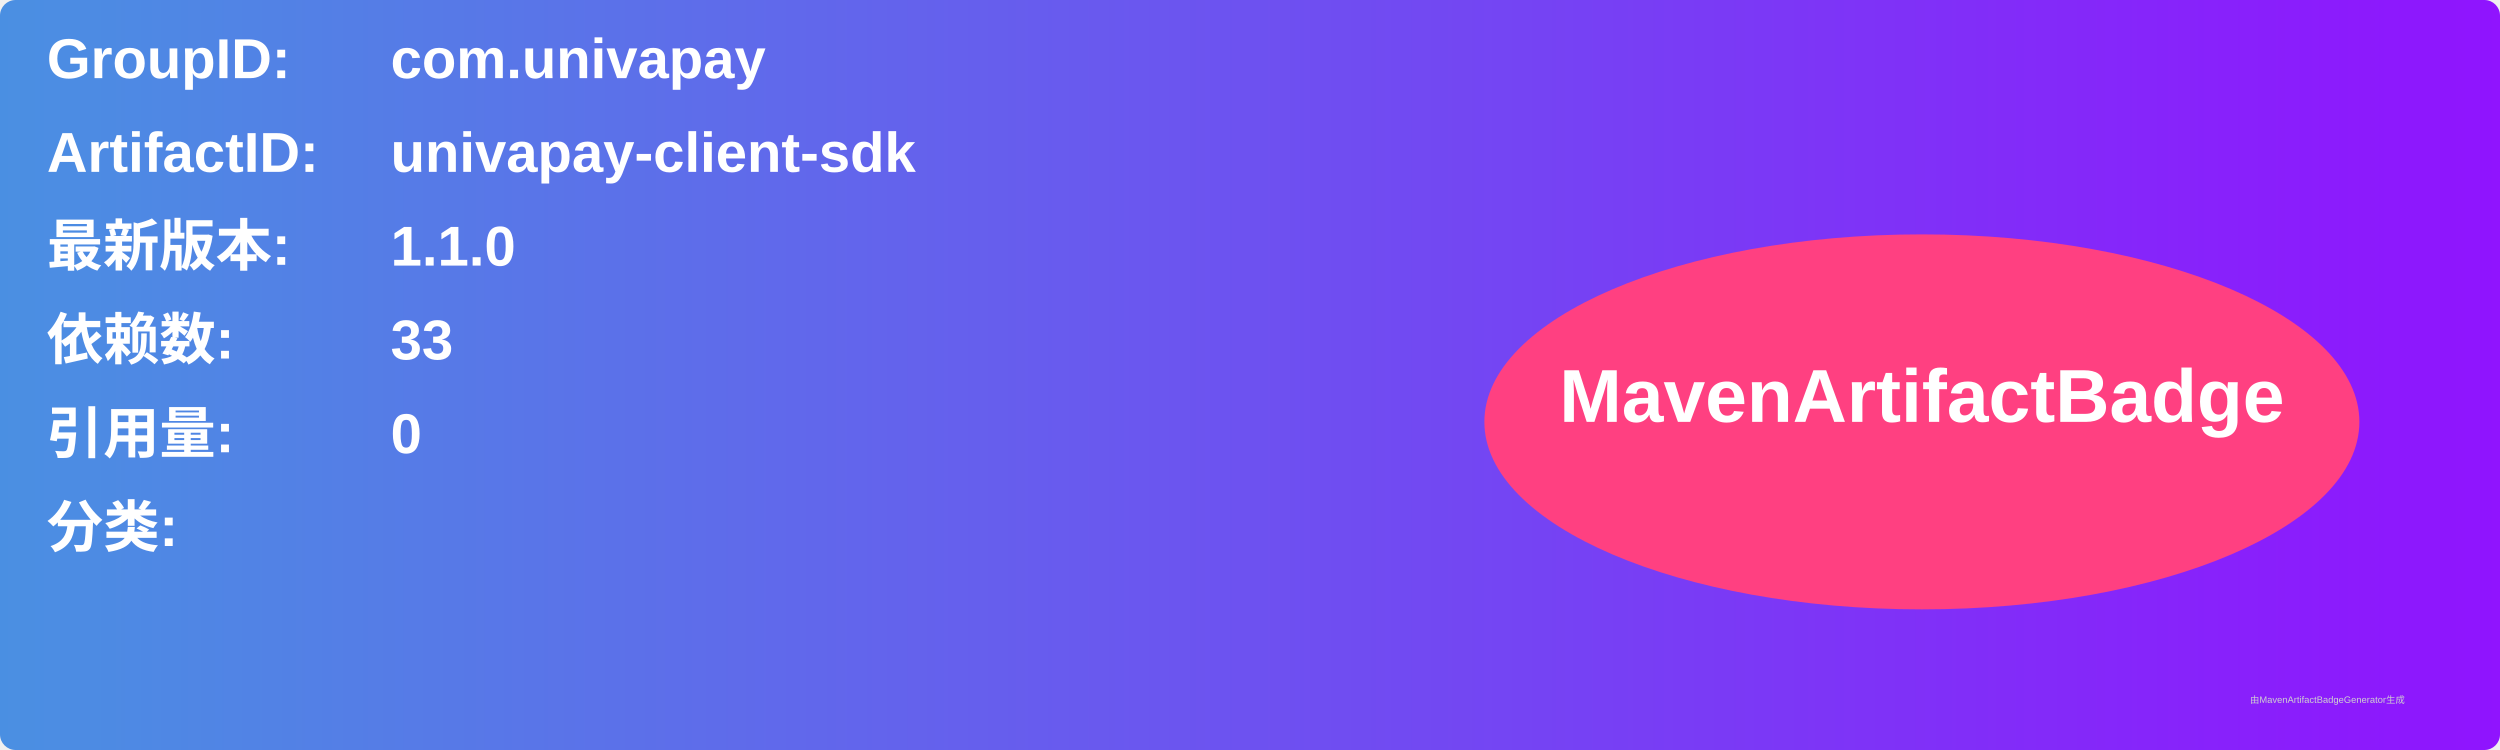
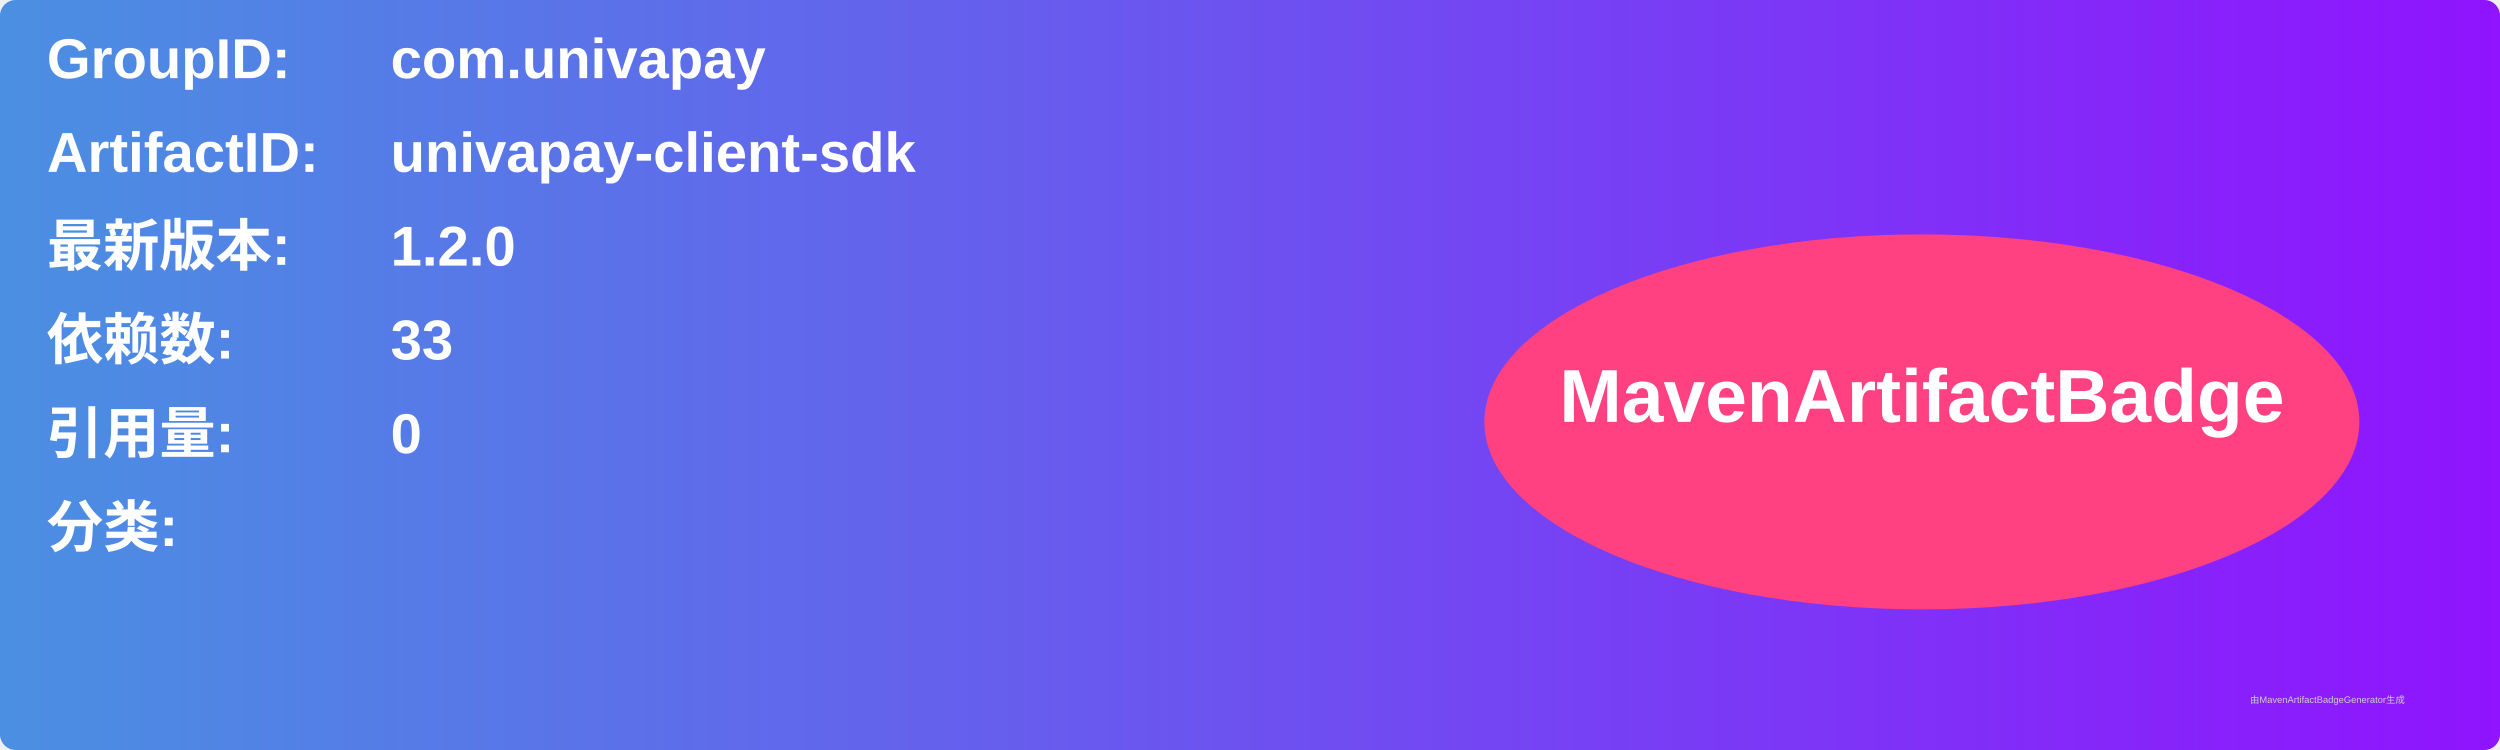
<svg xmlns="http://www.w3.org/2000/svg" width="800" height="240" viewBox="0 0 800 240">
  <linearGradient id="grad" x1="0%" y1="0%" x2="100%" y2="0%">
    <stop offset="0%" stop-color="#4a90e2" />
    <stop offset="100%" stop-color="#9013fe" />
  </linearGradient>
  <rect width="100%" height="100%" rx="5" ry="5" fill="url(#grad)" />
  <g transform="translate(15, 15)">
    <text x="0" y="10" font-family="Arial" font-size="18" fill="white" font-weight="bold" width="260">GroupID:</text>
    <text x="110" y="10" font-family="Arial" font-size="18" fill="white" font-weight="bold" width="460">com.univapay</text>
    <text x="0" y="40" font-family="Arial" font-size="18" fill="white" font-weight="bold" width="260">ArtifactID:</text>
    <text x="110" y="40" font-family="Arial" font-size="18" fill="white" font-weight="bold" width="460">univapay-client-sdk</text>
    <text x="0" y="70" font-family="Arial" font-size="18" fill="white" font-weight="bold">最新版本:</text>
    <text x="110" y="70" font-family="Arial" font-size="18" fill="white" font-weight="bold">
-       <tspan font-weight="bold">1.1.0</tspan>
+       <tspan font-weight="bold">1.2.0</tspan>
    </text>
    <text x="0" y="100" font-family="Arial" font-size="18" fill="white" font-weight="bold">依赖数: </text>
    <text x="110" y="100" font-family="Arial" font-size="18" fill="white">
      <tspan font-weight="bold">33</tspan>
    </text>
    <text x="0" y="130" font-family="Arial" font-size="18" fill="white" font-weight="bold">引用量: </text>
    <text x="110" y="130" font-family="Arial" font-size="18" fill="white">
      <tspan font-weight="bold">0</tspan>
    </text>
    <text x="0" y="160" font-family="Arial" font-size="18" fill="white" font-weight="bold">分类:</text>
    <text x="10" y="190" font-family="Arial" font-size="10" fill="white">
      <tspan font-weight="bold" />
    </text>
    <ellipse cx="600" cy="120" rx="140" ry="60" fill="#ff4081" />
    <text x="600" y="120" text-anchor="middle" font-family="Arial" font-size="24" fill="white" font-weight="bold">MavenArtifactBadge</text>
  </g>
  <text x="720" y="225" font-family="Arial" font-size="3" fill="#d0d0d0">由MavenArtifactBadgeGenerator生成</text>
</svg>
